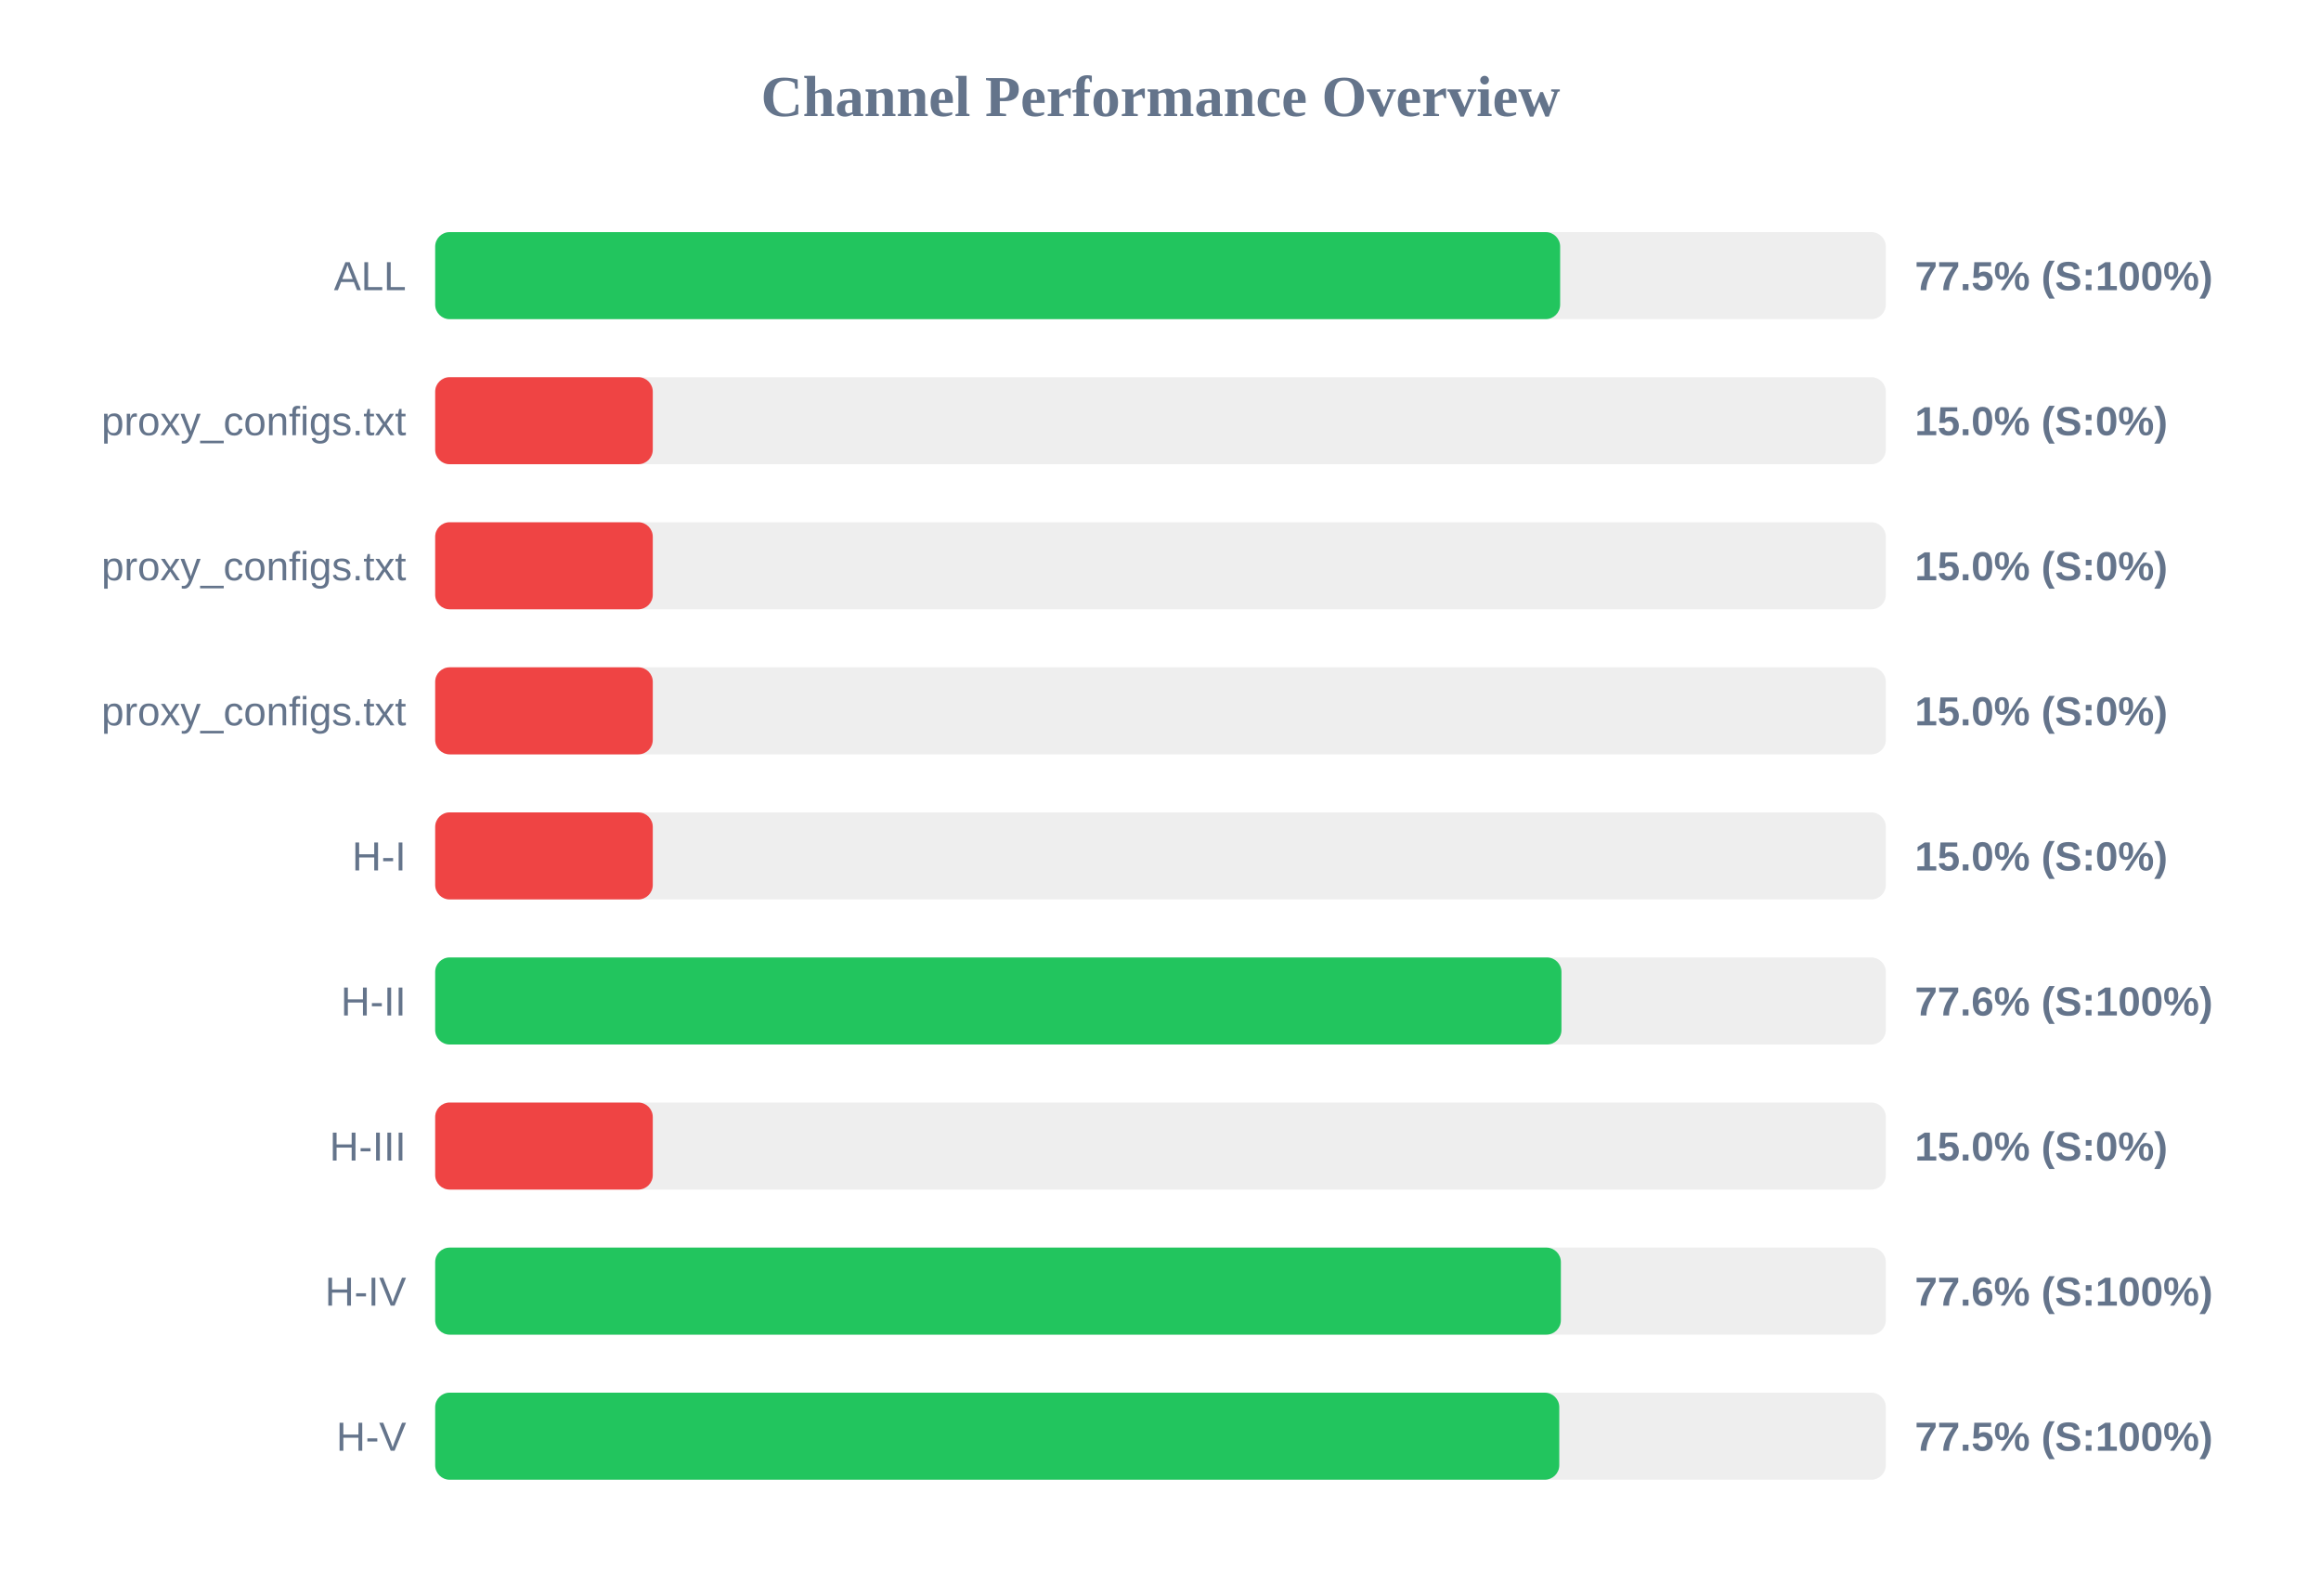
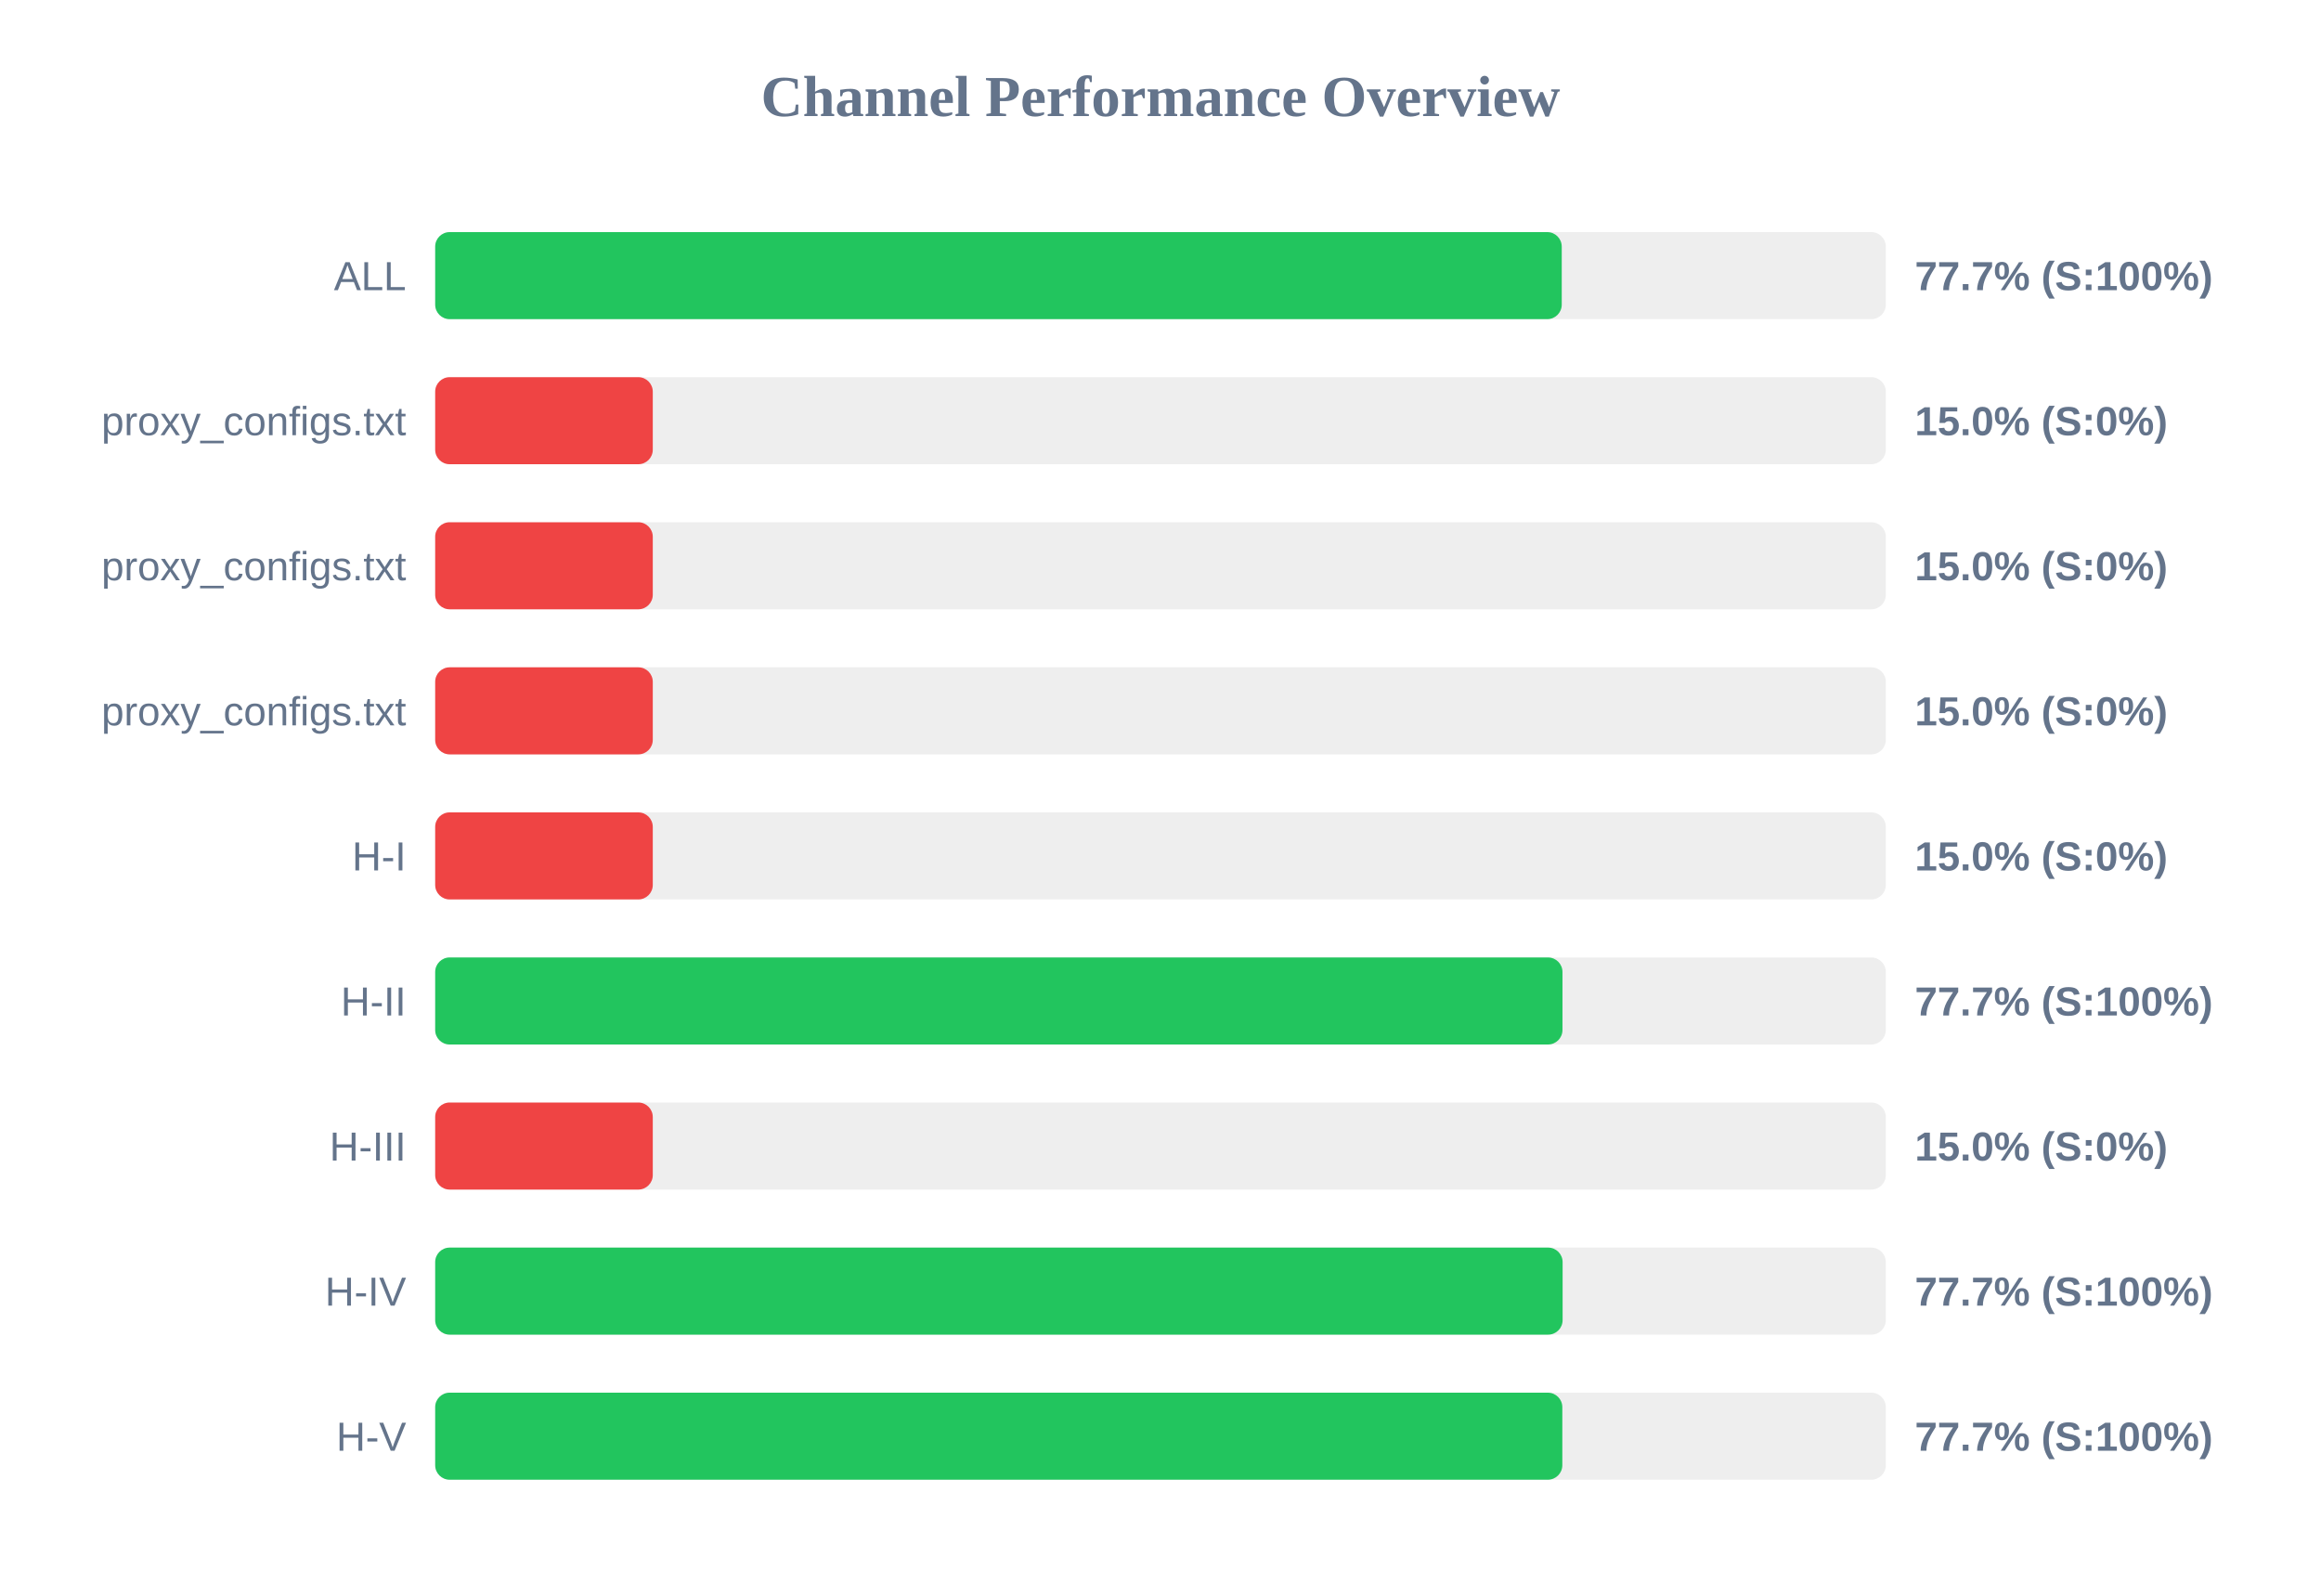
<svg xmlns="http://www.w3.org/2000/svg" width="800" height="550" version="1.1">
  <style>
        .row { font: 14px Arial; fill: #64748b; }
        .score { font: bold 14px Arial; fill: #64748b; }
    </style>
  <text x="400" y="40" text-anchor="middle" font-size="20px" font-weight="bold" fill="#64748b">Channel Performance Overview</text>
  <rect x="150" y="80" width="500" height="30" fill="#eee" rx="5" />
-   <rect x="150" y="80" width="387.75" height="30" fill="#22c55e" rx="5" />
+   <rect x="150" y="80" width="388.3" height="30" fill="#22c55e" rx="5" />
  <text x="140" y="100" text-anchor="end" class="row">ALL</text>
-   <text x="660" y="100" text-anchor="start" class="score">77.5% (S:100%)</text>
+   <text x="660" y="100" text-anchor="start" class="score">77.7% (S:100%)</text>
  <rect x="150" y="130" width="500" height="30" fill="#eee" rx="5" />
  <rect x="150" y="130" width="75.0" height="30" fill="#ef4444" rx="5" />
  <text x="140" y="150" text-anchor="end" class="row">proxy_configs.txt</text>
  <text x="660" y="150" text-anchor="start" class="score">15.0% (S:0%)</text>
  <rect x="150" y="180" width="500" height="30" fill="#eee" rx="5" />
  <rect x="150" y="180" width="75.0" height="30" fill="#ef4444" rx="5" />
  <text x="140" y="200" text-anchor="end" class="row">proxy_configs.txt</text>
  <text x="660" y="200" text-anchor="start" class="score">15.0% (S:0%)</text>
  <rect x="150" y="230" width="500" height="30" fill="#eee" rx="5" />
  <rect x="150" y="230" width="75.0" height="30" fill="#ef4444" rx="5" />
  <text x="140" y="250" text-anchor="end" class="row">proxy_configs.txt</text>
  <text x="660" y="250" text-anchor="start" class="score">15.0% (S:0%)</text>
  <rect x="150" y="280" width="500" height="30" fill="#eee" rx="5" />
  <rect x="150" y="280" width="75.0" height="30" fill="#ef4444" rx="5" />
  <text x="140" y="300" text-anchor="end" class="row">H-I</text>
  <text x="660" y="300" text-anchor="start" class="score">15.0% (S:0%)</text>
  <rect x="150" y="330" width="500" height="30" fill="#eee" rx="5" />
-   <rect x="150" y="330" width="388.2" height="30" fill="#22c55e" rx="5" />
+   <rect x="150" y="330" width="388.55" height="30" fill="#22c55e" rx="5" />
  <text x="140" y="350" text-anchor="end" class="row">H-II</text>
-   <text x="660" y="350" text-anchor="start" class="score">77.6% (S:100%)</text>
+   <text x="660" y="350" text-anchor="start" class="score">77.7% (S:100%)</text>
  <rect x="150" y="380" width="500" height="30" fill="#eee" rx="5" />
  <rect x="150" y="380" width="75.0" height="30" fill="#ef4444" rx="5" />
  <text x="140" y="400" text-anchor="end" class="row">H-III</text>
  <text x="660" y="400" text-anchor="start" class="score">15.0% (S:0%)</text>
  <rect x="150" y="430" width="500" height="30" fill="#eee" rx="5" />
-   <rect x="150" y="430" width="388.0" height="30" fill="#22c55e" rx="5" />
+   <rect x="150" y="430" width="388.6" height="30" fill="#22c55e" rx="5" />
  <text x="140" y="450" text-anchor="end" class="row">H-IV</text>
-   <text x="660" y="450" text-anchor="start" class="score">77.6% (S:100%)</text>
+   <text x="660" y="450" text-anchor="start" class="score">77.7% (S:100%)</text>
  <rect x="150" y="480" width="500" height="30" fill="#eee" rx="5" />
-   <rect x="150" y="480" width="387.45" height="30" fill="#22c55e" rx="5" />
+   <rect x="150" y="480" width="388.5" height="30" fill="#22c55e" rx="5" />
  <text x="140" y="500" text-anchor="end" class="row">H-V</text>
-   <text x="660" y="500" text-anchor="start" class="score">77.5% (S:100%)</text>
+   <text x="660" y="500" text-anchor="start" class="score">77.7% (S:100%)</text>
</svg>
